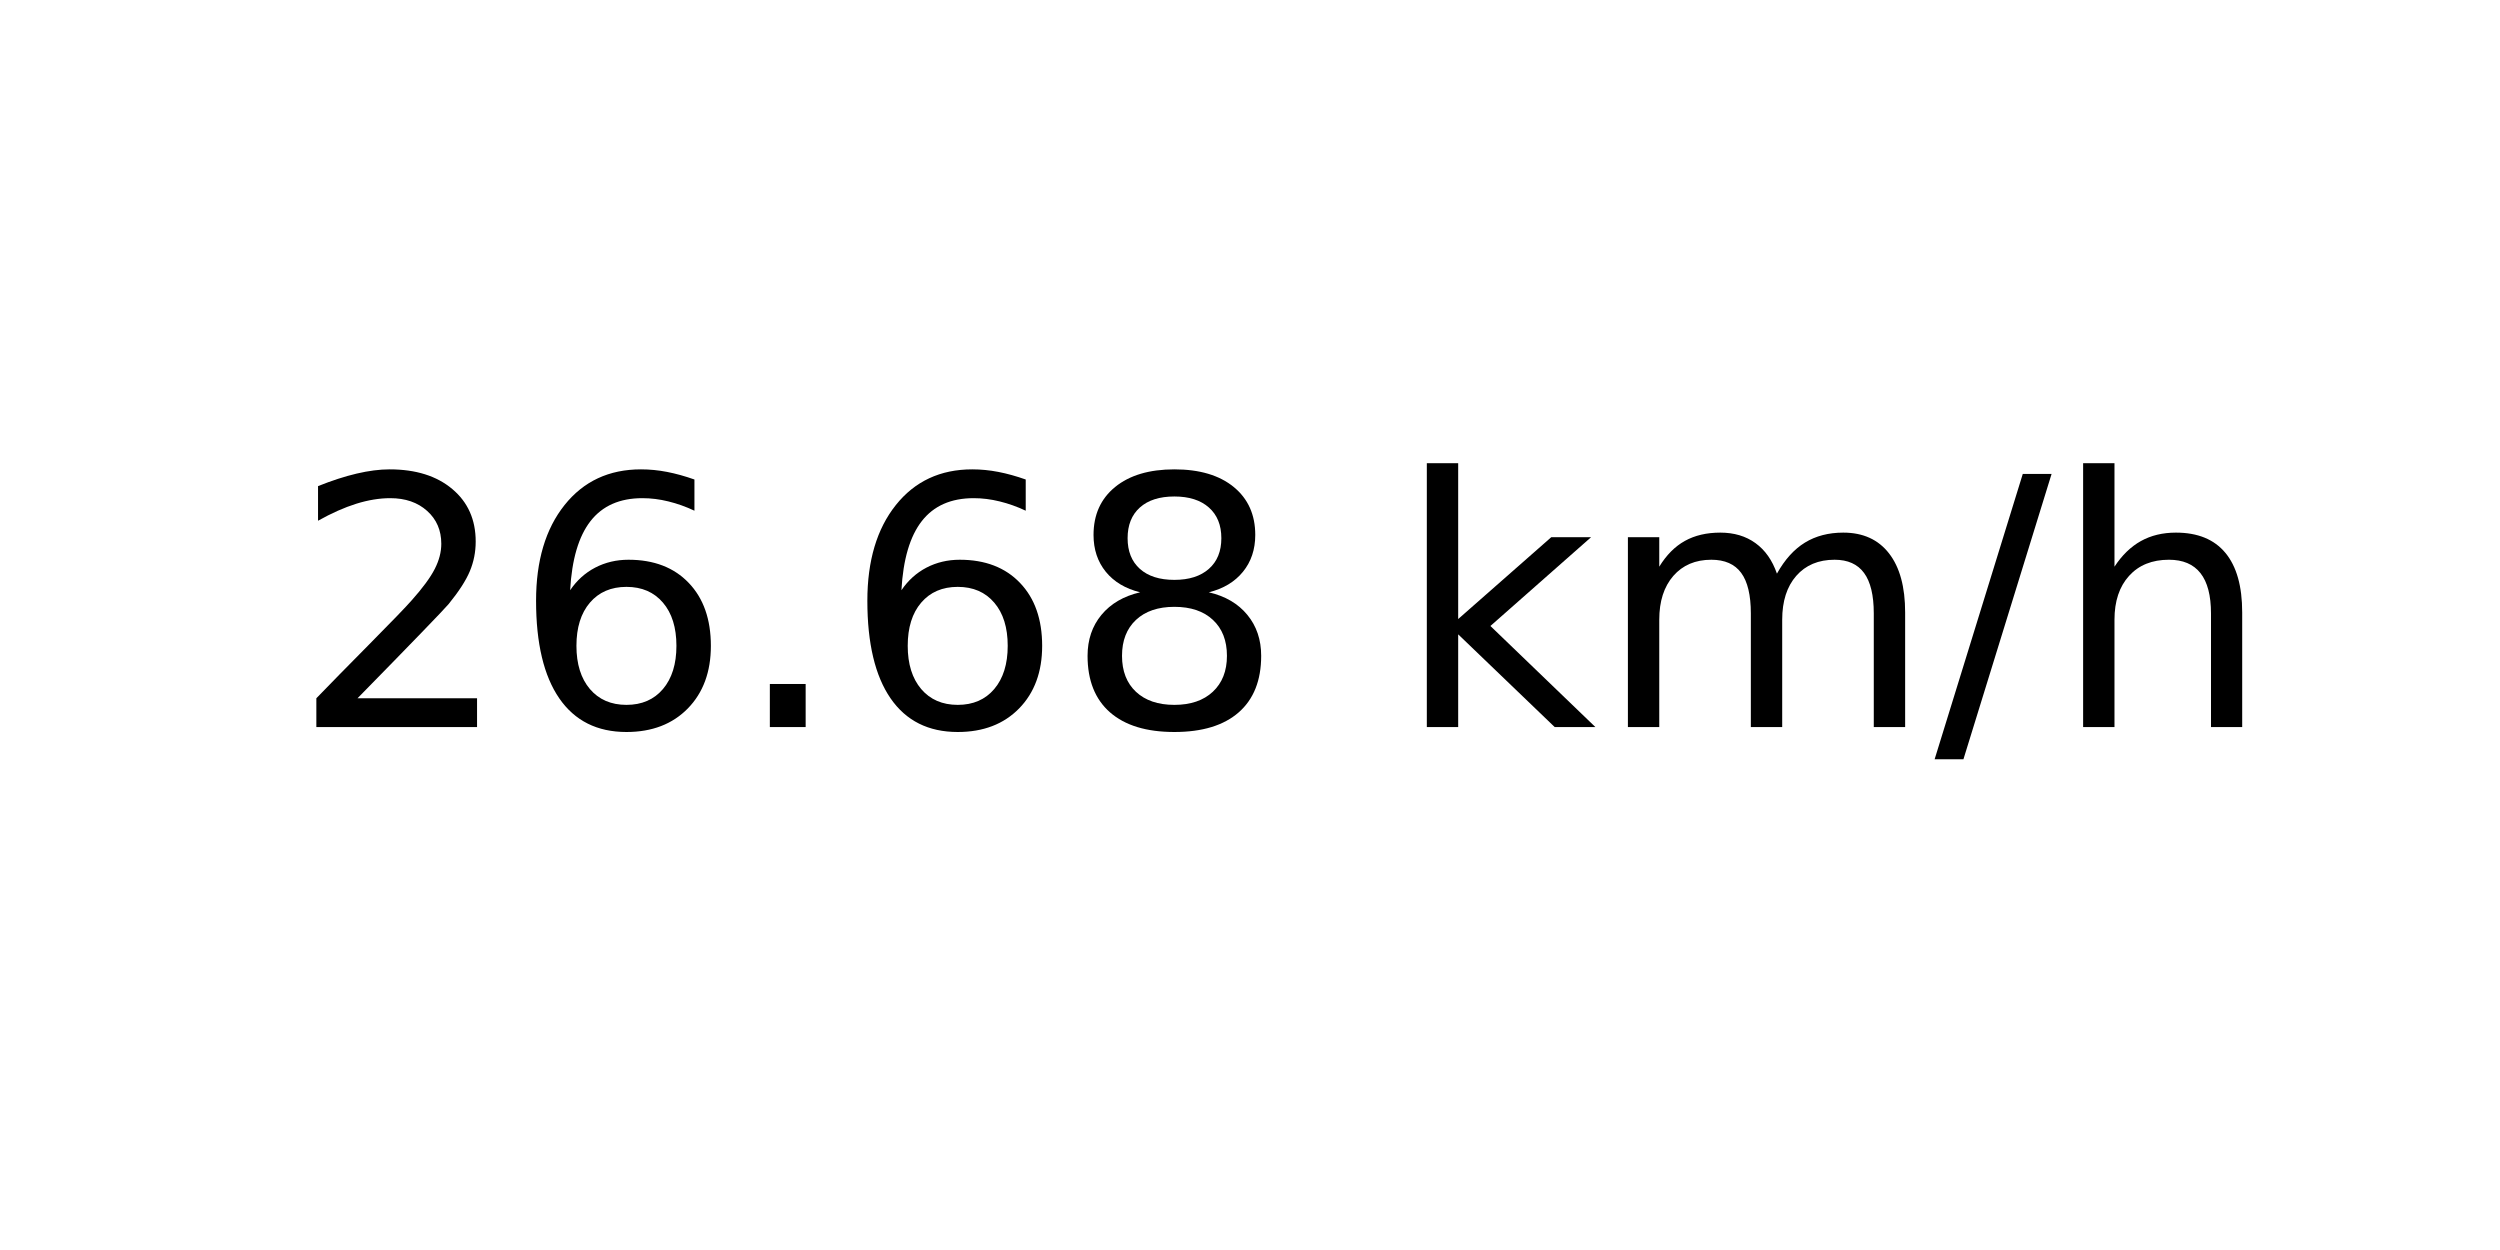
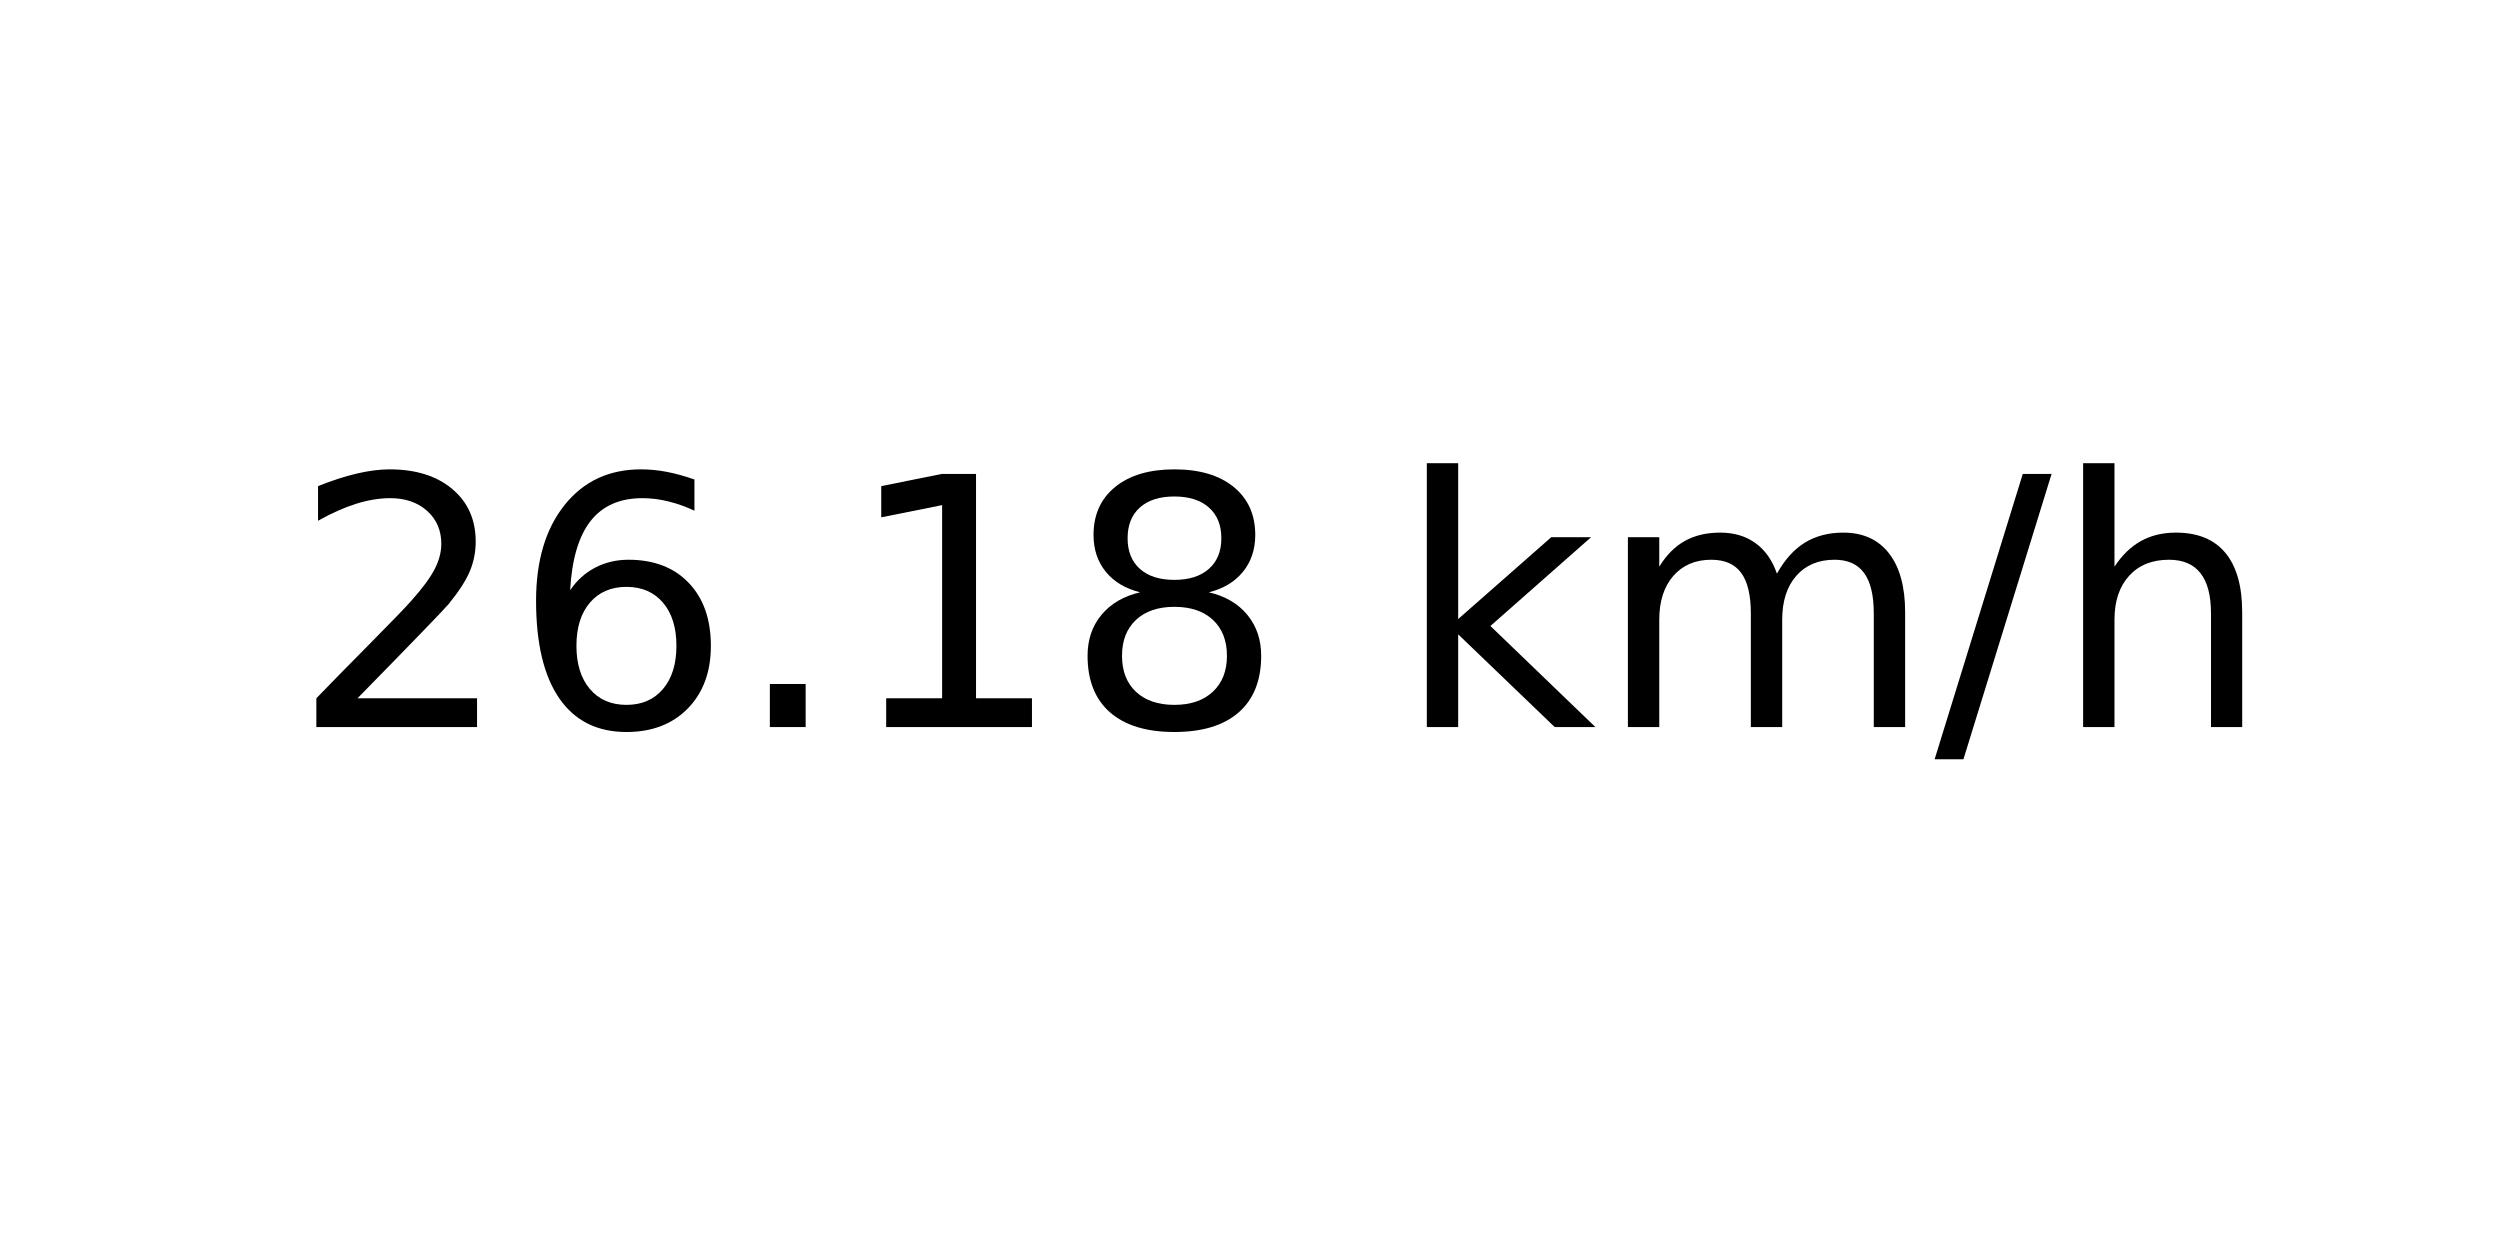
<svg xmlns="http://www.w3.org/2000/svg" xmlns:xlink="http://www.w3.org/1999/xlink" width="72pt" height="36pt" viewBox="0 0 72 36" version="1.1">
  <defs>
    <style type="text/css">*{stroke-linejoin: round; stroke-linecap: butt}</style>
  </defs>
  <g id="figure_1">
    <g id="axes_1">
      <g id="text_1">
        <g transform="translate(8.378125 20.93937) scale(0.1 -0.1)">
          <defs>
            <path id="DejaVuSans-32" d="M 1228 531  L 3431 531  L 3431 0  L 469 0  L 469 531  Q 828 903 1448 1529  Q 2069 2156 2228 2338  Q 2531 2678 2651 2914  Q 2772 3150 2772 3378  Q 2772 3750 2511 3984  Q 2250 4219 1831 4219  Q 1534 4219 1204 4116  Q 875 4013 500 3803  L 500 4441  Q 881 4594 1212 4672  Q 1544 4750 1819 4750  Q 2544 4750 2975 4387  Q 3406 4025 3406 3419  Q 3406 3131 3298 2873  Q 3191 2616 2906 2266  Q 2828 2175 2409 1742  Q 1991 1309 1228 531  z " transform="scale(0.015625)" />
            <path id="DejaVuSans-36" d="M 2113 2584  Q 1688 2584 1439 2293  Q 1191 2003 1191 1497  Q 1191 994 1439 701  Q 1688 409 2113 409  Q 2538 409 2786 701  Q 3034 994 3034 1497  Q 3034 2003 2786 2293  Q 2538 2584 2113 2584  z M 3366 4563  L 3366 3988  Q 3128 4100 2886 4159  Q 2644 4219 2406 4219  Q 1781 4219 1451 3797  Q 1122 3375 1075 2522  Q 1259 2794 1537 2939  Q 1816 3084 2150 3084  Q 2853 3084 3261 2657  Q 3669 2231 3669 1497  Q 3669 778 3244 343  Q 2819 -91 2113 -91  Q 1303 -91 875 529  Q 447 1150 447 2328  Q 447 3434 972 4092  Q 1497 4750 2381 4750  Q 2619 4750 2861 4703  Q 3103 4656 3366 4563  z " transform="scale(0.015625)" />
            <path id="DejaVuSans-2e" d="M 684 794  L 1344 794  L 1344 0  L 684 0  L 684 794  z " transform="scale(0.015625)" />
+             <path id="DejaVuSans-31" d="M 794 531  L 1825 531  L 1825 4091  L 703 3866  L 703 4441  L 1819 4666  L 2450 4666  L 2450 531  L 3481 531  L 3481 0  L 794 0  L 794 531  z " transform="scale(0.015625)" />
            <path id="DejaVuSans-38" d="M 2034 2216  Q 1584 2216 1326 1975  Q 1069 1734 1069 1313  Q 1069 891 1326 650  Q 1584 409 2034 409  Q 2484 409 2743 651  Q 3003 894 3003 1313  Q 3003 1734 2745 1975  Q 2488 2216 2034 2216  z M 1403 2484  Q 997 2584 770 2862  Q 544 3141 544 3541  Q 544 4100 942 4425  Q 1341 4750 2034 4750  Q 2731 4750 3128 4425  Q 3525 4100 3525 3541  Q 3525 3141 3298 2862  Q 3072 2584 2669 2484  Q 3125 2378 3379 2068  Q 3634 1759 3634 1313  Q 3634 634 3220 271  Q 2806 -91 2034 -91  Q 1263 -91 848 271  Q 434 634 434 1313  Q 434 1759 690 2068  Q 947 2378 1403 2484  z M 1172 3481  Q 1172 3119 1398 2916  Q 1625 2713 2034 2713  Q 2441 2713 2670 2916  Q 2900 3119 2900 3481  Q 2900 3844 2670 4047  Q 2441 4250 2034 4250  Q 1625 4250 1398 4047  Q 1172 3844 1172 3481  z " transform="scale(0.015625)" />
            <path id="DejaVuSans-20" transform="scale(0.015625)" />
            <path id="DejaVuSans-6b" d="M 581 4863  L 1159 4863  L 1159 1991  L 2875 3500  L 3609 3500  L 1753 1863  L 3688 0  L 2938 0  L 1159 1709  L 1159 0  L 581 0  L 581 4863  z " transform="scale(0.015625)" />
            <path id="DejaVuSans-6d" d="M 3328 2828  Q 3544 3216 3844 3400  Q 4144 3584 4550 3584  Q 5097 3584 5394 3201  Q 5691 2819 5691 2113  L 5691 0  L 5113 0  L 5113 2094  Q 5113 2597 4934 2840  Q 4756 3084 4391 3084  Q 3944 3084 3684 2787  Q 3425 2491 3425 1978  L 3425 0  L 2847 0  L 2847 2094  Q 2847 2600 2669 2842  Q 2491 3084 2119 3084  Q 1678 3084 1418 2786  Q 1159 2488 1159 1978  L 1159 0  L 581 0  L 581 3500  L 1159 3500  L 1159 2956  Q 1356 3278 1631 3431  Q 1906 3584 2284 3584  Q 2666 3584 2933 3390  Q 3200 3197 3328 2828  z " transform="scale(0.015625)" />
            <path id="DejaVuSans-2f" d="M 1625 4666  L 2156 4666  L 531 -594  L 0 -594  L 1625 4666  z " transform="scale(0.015625)" />
            <path id="DejaVuSans-68" d="M 3513 2113  L 3513 0  L 2938 0  L 2938 2094  Q 2938 2591 2744 2837  Q 2550 3084 2163 3084  Q 1697 3084 1428 2787  Q 1159 2491 1159 1978  L 1159 0  L 581 0  L 581 4863  L 1159 4863  L 1159 2956  Q 1366 3272 1645 3428  Q 1925 3584 2291 3584  Q 2894 3584 3203 3211  Q 3513 2838 3513 2113  z " transform="scale(0.015625)" />
          </defs>
          <use xlink:href="#DejaVuSans-32" />
          <use xlink:href="#DejaVuSans-36" x="63.623" />
          <use xlink:href="#DejaVuSans-2e" x="127.246" />
-           <use xlink:href="#DejaVuSans-36" x="159.033" />
+           <use xlink:href="#DejaVuSans-31" x="159.033" />
          <use xlink:href="#DejaVuSans-38" x="222.656" />
          <use xlink:href="#DejaVuSans-20" x="286.279" />
          <use xlink:href="#DejaVuSans-6b" x="318.066" />
          <use xlink:href="#DejaVuSans-6d" x="375.977" />
          <use xlink:href="#DejaVuSans-2f" x="473.389" />
          <use xlink:href="#DejaVuSans-68" x="507.08" />
        </g>
      </g>
    </g>
  </g>
</svg>
